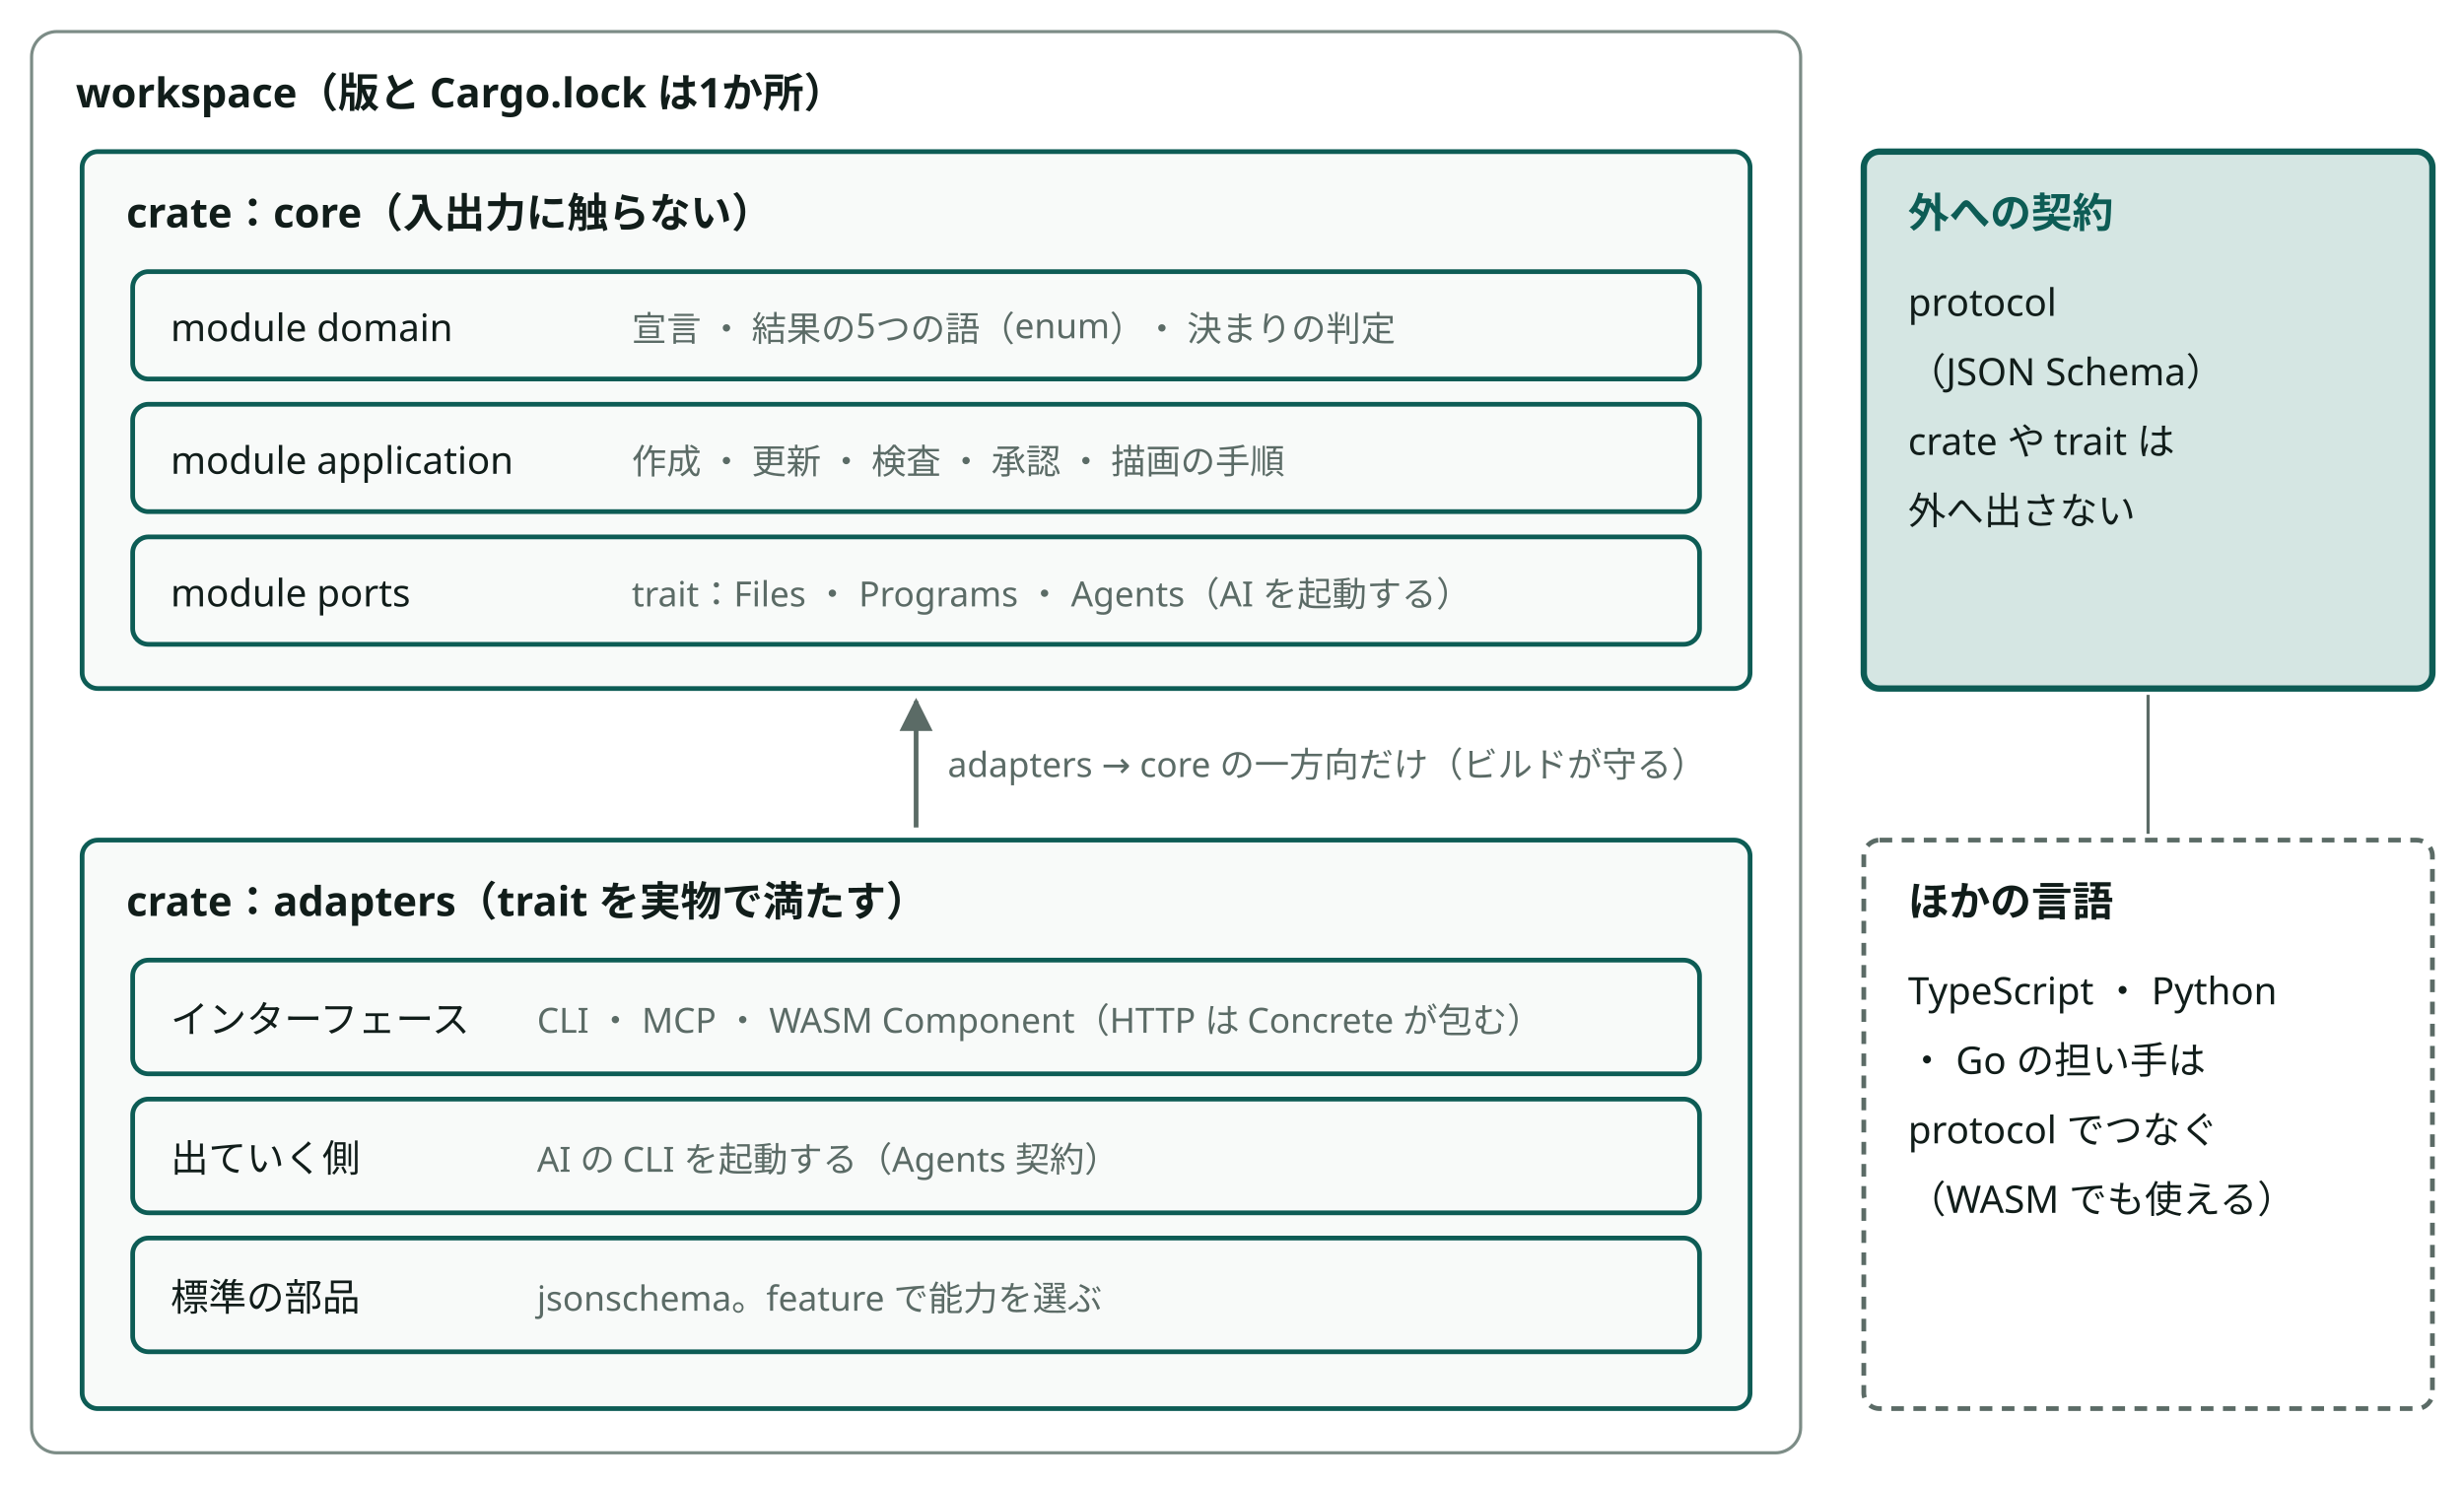
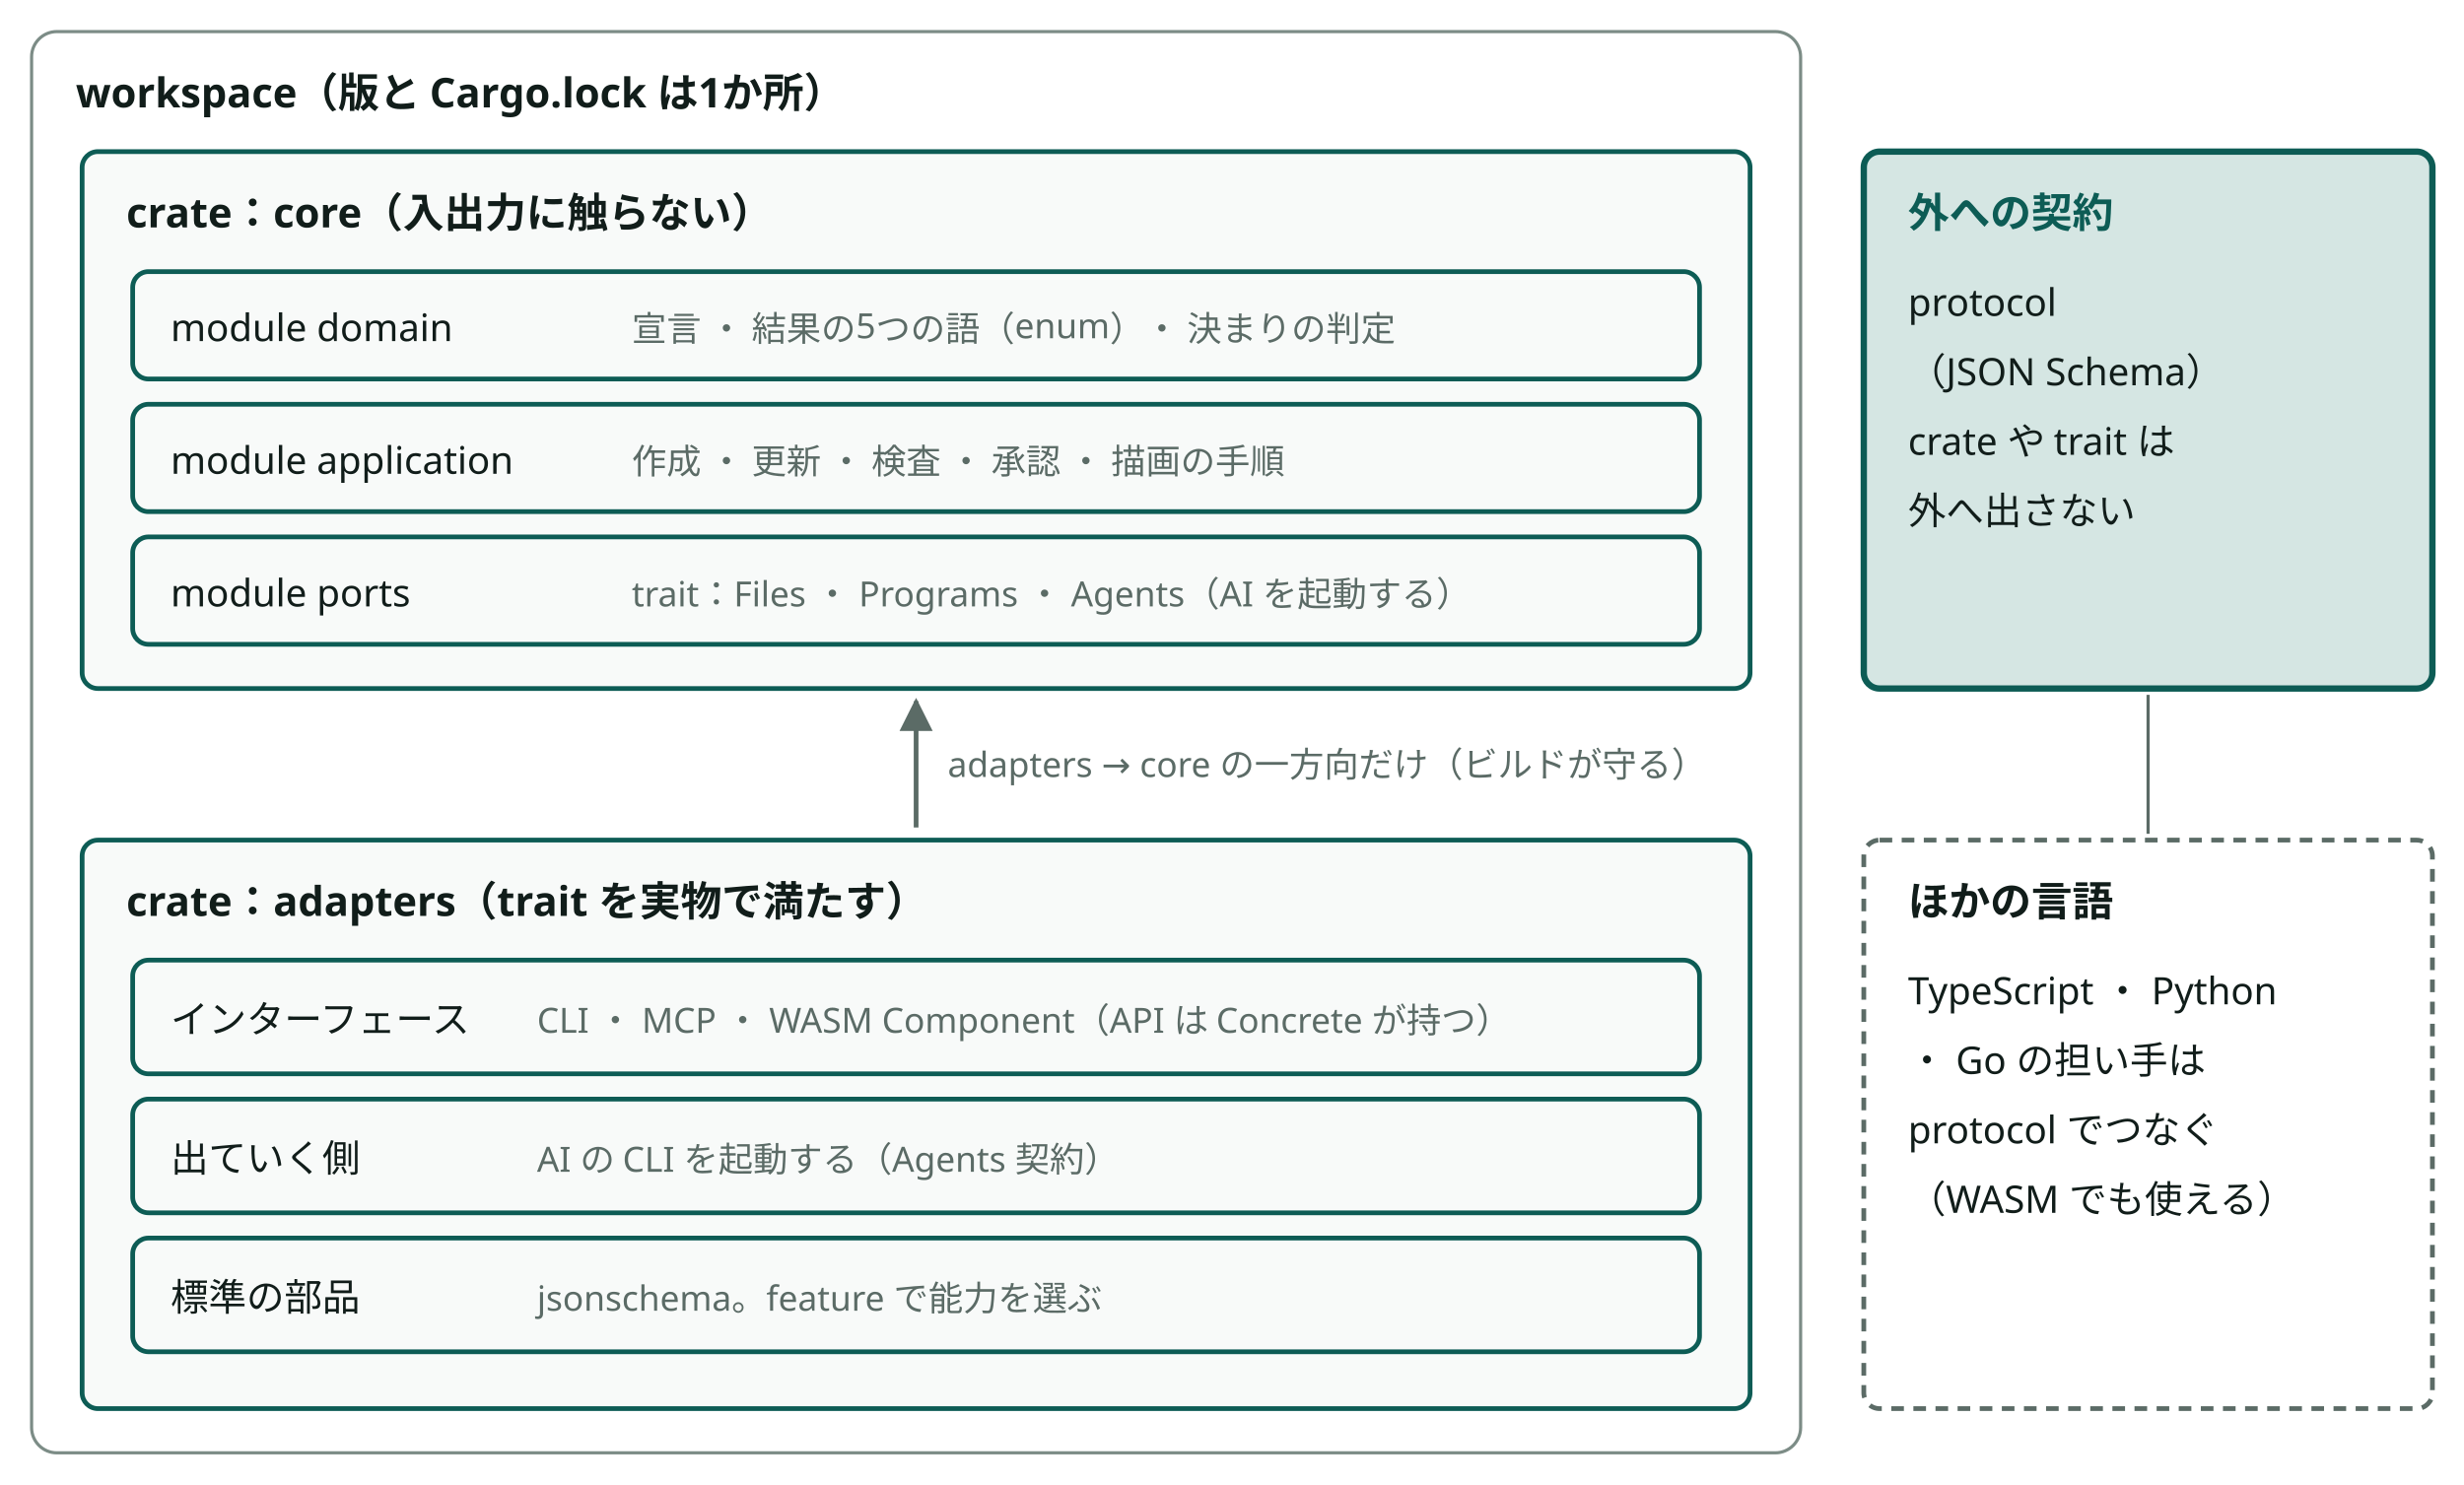
<svg viewBox="0 0 780 470" style="min-width:660px" role="img" aria-label="Rust の構成と、外への契約" class="dsvg">
-   <style data-dsvg="dark">.dsvg .area{stroke:var(--dsvg-line,#7C8C86)}.dsvg .title{fill:var(--dsvg-ink,#111D1A);font-size:13px;font-weight:700}.dsvg .box{fill:var(--dsvg-box-fill,#F8FAF9);stroke:var(--dsvg-accent,#0D5C55)}.dsvg .label{fill:var(--dsvg-ink,#111D1A);font-size:12px}.dsvg .note{fill:var(--dsvg-ink-soft,#5B6B66);font-size:11px}.dsvg .flow{stroke:var(--dsvg-ink-soft,#5B6B66)}.dsvg .box.focus{fill:var(--dsvg-accent-bg,#D5E6E3);stroke:var(--dsvg-accent,#0D5C55)}.dsvg .title.focus{fill:var(--dsvg-accent,#0D5C55);font-size:13px;font-weight:700}.dsvg .boundary{stroke:var(--dsvg-ink-soft,#5B6B66)}.dsvg .link{stroke:var(--dsvg-ink-soft,#5B6B66)}.dsvg #dsvg-7575e58f-arrow-5B6B66 path{fill:var(--dsvg-ink-soft,#5B6B66)}@media (prefers-color-scheme:dark){:root:not([data-theme="light"]) .dsvg,.dsvg:root:not([data-theme="light"]){--dsvg-line:#62756F;--dsvg-ink:#E6EEEB;--dsvg-box-fill:#16211E;--dsvg-accent:#6CC9B8;--dsvg-ink-soft:#9DADA8;--dsvg-accent-bg:#173330}}:root[data-theme="dark"] .dsvg{--dsvg-line:#62756F;--dsvg-ink:#E6EEEB;--dsvg-box-fill:#16211E;--dsvg-accent:#6CC9B8;--dsvg-ink-soft:#9DADA8;--dsvg-accent-bg:#173330}</style>
+   <style data-dsvg="dark">.dsvg .area{stroke:var(--dsvg-line,#7C8C86)}.dsvg .title{fill:var(--dsvg-ink,#111D1A);font-size:13px;font-weight:700}.dsvg .box{fill:var(--dsvg-box-fill,#F8FAF9);stroke:var(--dsvg-accent,#0D5C55)}.dsvg .label{fill:var(--dsvg-ink,#111D1A);font-size:12px}.dsvg .note{fill:var(--dsvg-ink-soft,#5B6B66);font-size:11px}.dsvg .flow{stroke:var(--dsvg-ink-soft,#5B6B66)}.dsvg .box.focus{fill:var(--dsvg-accent-bg,#D5E6E3);stroke:var(--dsvg-accent,#0D5C55)}.dsvg .title.focus{fill:var(--dsvg-accent,#0D5C55);font-size:13px;font-weight:700}.dsvg .boundary{stroke:var(--dsvg-ink-soft,#5B6B66)}.dsvg .link{stroke:var(--dsvg-ink-soft,#5B6B66)}.dsvg #dsvg-f272febf-arrow-5B6B66 path{fill:var(--dsvg-ink-soft,#5B6B66)}@media (prefers-color-scheme:dark){:root:not([data-theme="light"]) .dsvg,.dsvg:root:not([data-theme="light"]){--dsvg-line:#62756F;--dsvg-ink:#E6EEEB;--dsvg-box-fill:#16211E;--dsvg-accent:#6CC9B8;--dsvg-ink-soft:#9DADA8;--dsvg-accent-bg:#173330}}:root[data-theme="dark"] .dsvg{--dsvg-line:#62756F;--dsvg-ink:#E6EEEB;--dsvg-box-fill:#16211E;--dsvg-accent:#6CC9B8;--dsvg-ink-soft:#9DADA8;--dsvg-accent-bg:#173330}</style>
  <defs data-dsvg="marker">
-     <marker id="dsvg-7575e58f-arrow-5B6B66" viewBox="0 0 10 10" refX="9" refY="5" markerWidth="7" markerHeight="7" orient="auto-start-reverse">
+     <marker id="dsvg-f272febf-arrow-5B6B66" viewBox="0 0 10 10" refX="9" refY="5" markerWidth="7" markerHeight="7" orient="auto-start-reverse">
      <path d="M0,0 L10,5 L0,10 z" fill="#5B6B66" />
    </marker>
  </defs>
  <rect class="area" x="10" y="10" width="560" height="450" fill="none" stroke="#7C8C86" stroke-width="1" rx="8" />
  <text class="title" x="24" y="34" font-family="Noto Sans JP, Hiragino Kaku Gothic ProN, sans-serif" font-size="13" font-weight="700" fill="#111D1A">workspace（版と Cargo.lock は1か所）</text>
  <rect class="box" x="26" y="48" width="528" height="170" fill="#F8FAF9" stroke="#0D5C55" stroke-width="1.5" rx="5" />
  <text class="title" x="40" y="72" font-family="Noto Sans JP, Hiragino Kaku Gothic ProN, sans-serif" font-size="13" font-weight="700" fill="#111D1A">crate：core（入出力に触らない）</text>
  <rect class="box" x="42" y="86" width="496" height="34" fill="#F8FAF9" stroke="#0D5C55" stroke-width="1.5" rx="5" />
  <text class="label" x="54" y="108" font-family="Noto Sans JP, Hiragino Kaku Gothic ProN, sans-serif" font-size="12" fill="#111D1A">module domain</text>
  <text class="note" x="200" y="108" font-family="Noto Sans JP, Hiragino Kaku Gothic ProN, sans-serif" font-size="11" fill="#5B6B66">宣言 ・ 結果の5つの語（enum）・ 決まりの判定</text>
  <rect class="box" x="42" y="128" width="496" height="34" fill="#F8FAF9" stroke="#0D5C55" stroke-width="1.5" rx="5" />
  <text class="label" x="54" y="150" font-family="Noto Sans JP, Hiragino Kaku Gothic ProN, sans-serif" font-size="12" fill="#111D1A">module application</text>
  <text class="note" x="200" y="150" font-family="Noto Sans JP, Hiragino Kaku Gothic ProN, sans-serif" font-size="11" fill="#5B6B66">作成 ・ 更新 ・ 検査 ・ 承認 ・ 描画の手順</text>
  <rect class="box" x="42" y="170" width="496" height="34" fill="#F8FAF9" stroke="#0D5C55" stroke-width="1.5" rx="5" />
  <text class="label" x="54" y="192" font-family="Noto Sans JP, Hiragino Kaku Gothic ProN, sans-serif" font-size="12" fill="#111D1A">module ports</text>
  <text class="note" x="200" y="192" font-family="Noto Sans JP, Hiragino Kaku Gothic ProN, sans-serif" font-size="11" fill="#5B6B66">trait：Files ・ Programs ・ Agents（AI を起動する）</text>
-   <path class="flow" d="M290,262 V222" fill="none" stroke="#5B6B66" stroke-width="1.5" marker-end="url(#dsvg-7575e58f-arrow-5B6B66)" />
+   <path class="flow" d="M290,262 V222" fill="none" stroke="#5B6B66" stroke-width="1.5" marker-end="url(#dsvg-f272febf-arrow-5B6B66)" />
  <text class="note" x="300" y="246" font-family="Noto Sans JP, Hiragino Kaku Gothic ProN, sans-serif" font-size="11" fill="#5B6B66">adapters → core の一方向だけ（ビルドが守る）</text>
  <rect class="box" x="26" y="266" width="528" height="180" fill="#F8FAF9" stroke="#0D5C55" stroke-width="1.5" rx="5" />
  <text class="title" x="40" y="290" font-family="Noto Sans JP, Hiragino Kaku Gothic ProN, sans-serif" font-size="13" font-weight="700" fill="#111D1A">crate：adapters（trait を実物で満たす）</text>
  <rect class="box" x="42" y="304" width="496" height="36" fill="#F8FAF9" stroke="#0D5C55" stroke-width="1.5" rx="5" />
  <text class="label" x="54" y="327" font-family="Noto Sans JP, Hiragino Kaku Gothic ProN, sans-serif" font-size="12" fill="#111D1A">インターフェース</text>
-   <text class="note" x="170" y="327" font-family="Noto Sans JP, Hiragino Kaku Gothic ProN, sans-serif" font-size="11" fill="#5B6B66">CLI ・ MCP ・ WASM Component（HTTP は Concrete が包む）</text>
+   <text class="note" x="170" y="327" font-family="Noto Sans JP, Hiragino Kaku Gothic ProN, sans-serif" font-size="11" fill="#5B6B66">CLI ・ MCP ・ WASM Component（API は Concrete が持つ）</text>
  <rect class="box" x="42" y="348" width="496" height="36" fill="#F8FAF9" stroke="#0D5C55" stroke-width="1.5" rx="5" />
  <text class="label" x="54" y="371" font-family="Noto Sans JP, Hiragino Kaku Gothic ProN, sans-serif" font-size="12" fill="#111D1A">出ていく側</text>
  <text class="note" x="170" y="371" font-family="Noto Sans JP, Hiragino Kaku Gothic ProN, sans-serif" font-size="11" fill="#5B6B66">AI の CLI を起動する（Agents 契約）</text>
  <rect class="box" x="42" y="392" width="496" height="36" fill="#F8FAF9" stroke="#0D5C55" stroke-width="1.5" rx="5" />
  <text class="label" x="54" y="415" font-family="Noto Sans JP, Hiragino Kaku Gothic ProN, sans-serif" font-size="12" fill="#111D1A">標準の部品</text>
  <text class="note" x="170" y="415" font-family="Noto Sans JP, Hiragino Kaku Gothic ProN, sans-serif" font-size="11" fill="#5B6B66">jsonschema。feature で能力を選ぶ</text>
  <rect class="box focus" x="590" y="48" width="180" height="170" fill="#D5E6E3" stroke="#0D5C55" stroke-width="2" rx="5" />
  <text class="title focus" x="604" y="72" font-family="Noto Sans JP, Hiragino Kaku Gothic ProN, sans-serif" font-size="13" font-weight="700" fill="#0D5C55">外への契約</text>
  <text class="label" x="604" y="100" font-family="Noto Sans JP, Hiragino Kaku Gothic ProN, sans-serif" font-size="12" fill="#111D1A">protocol</text>
  <text class="label" x="604" y="122" font-family="Noto Sans JP, Hiragino Kaku Gothic ProN, sans-serif" font-size="12" fill="#111D1A">（JSON Schema）</text>
  <text class="label" x="604" y="144" font-family="Noto Sans JP, Hiragino Kaku Gothic ProN, sans-serif" font-size="12" fill="#111D1A">crate や trait は</text>
  <text class="label" x="604" y="166" font-family="Noto Sans JP, Hiragino Kaku Gothic ProN, sans-serif" font-size="12" fill="#111D1A">外へ出さない</text>
  <rect class="boundary" x="590" y="266" width="180" height="180" fill="none" stroke="#5B6B66" stroke-width="1.5" stroke-dasharray="4 3" rx="5" />
  <text class="title" x="604" y="290" font-family="Noto Sans JP, Hiragino Kaku Gothic ProN, sans-serif" font-size="13" font-weight="700" fill="#111D1A">ほかの言語</text>
  <text class="label" x="604" y="318" font-family="Noto Sans JP, Hiragino Kaku Gothic ProN, sans-serif" font-size="12" fill="#111D1A">TypeScript ・ Python</text>
  <text class="label" x="604" y="340" font-family="Noto Sans JP, Hiragino Kaku Gothic ProN, sans-serif" font-size="12" fill="#111D1A">・ Go の担い手は</text>
  <text class="label" x="604" y="362" font-family="Noto Sans JP, Hiragino Kaku Gothic ProN, sans-serif" font-size="12" fill="#111D1A">protocol でつなぐ</text>
  <text class="label" x="604" y="384" font-family="Noto Sans JP, Hiragino Kaku Gothic ProN, sans-serif" font-size="12" fill="#111D1A">（WASM でも使える）</text>
  <path class="link" d="M680,220 V264" fill="none" stroke="#5B6B66" stroke-width="1" />
</svg>
